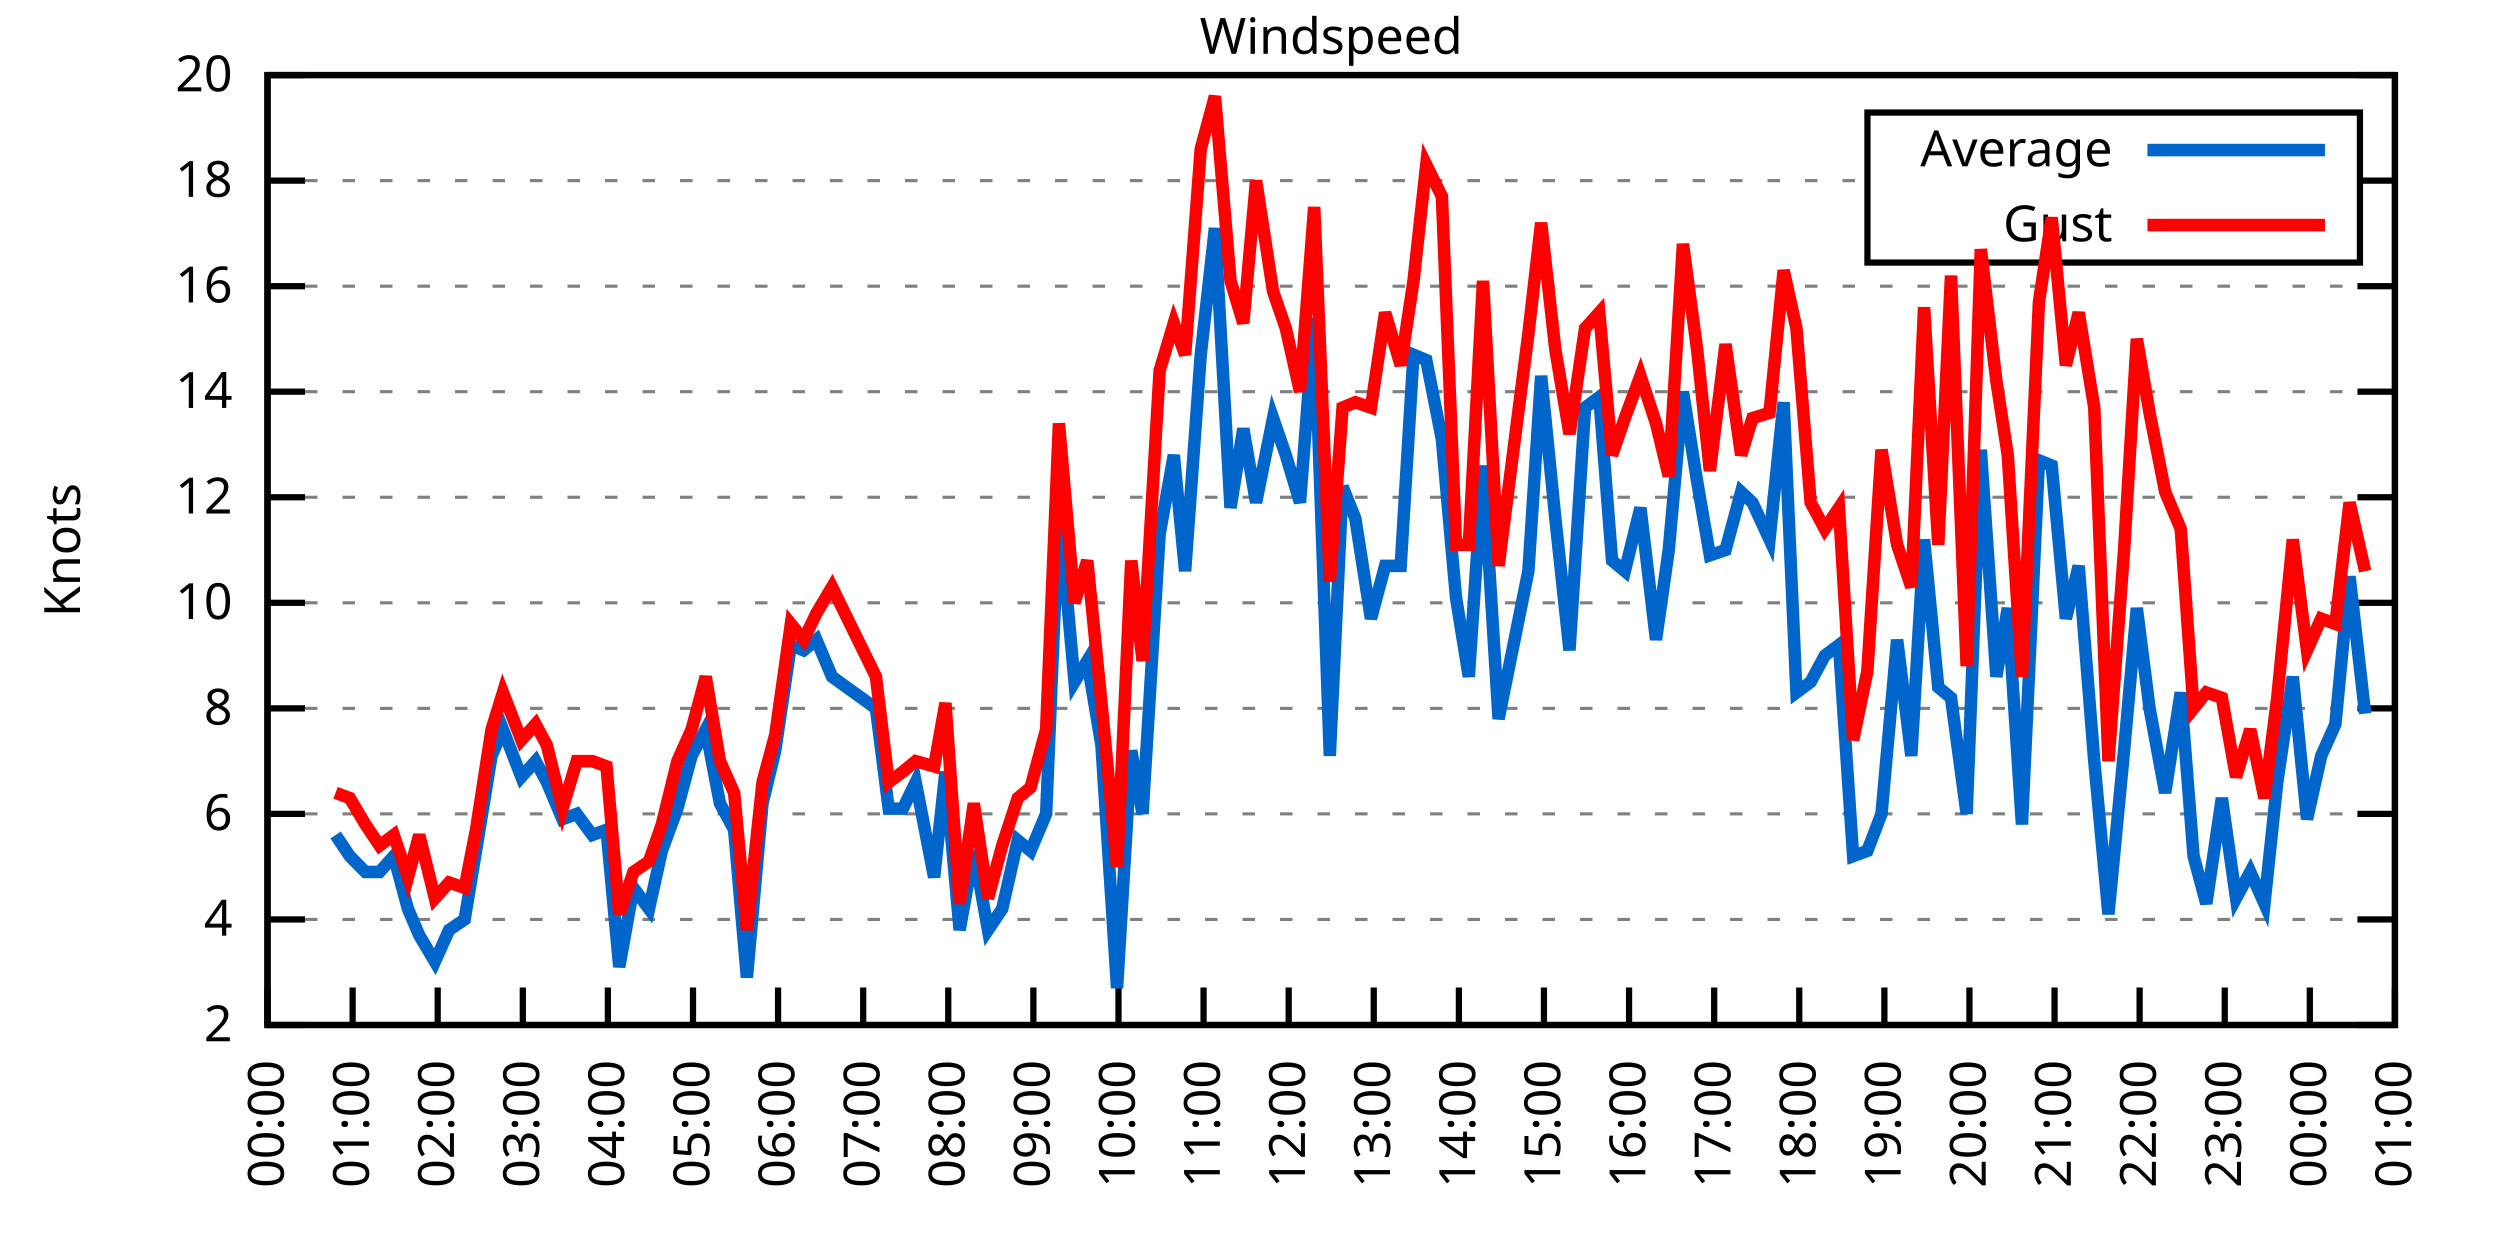
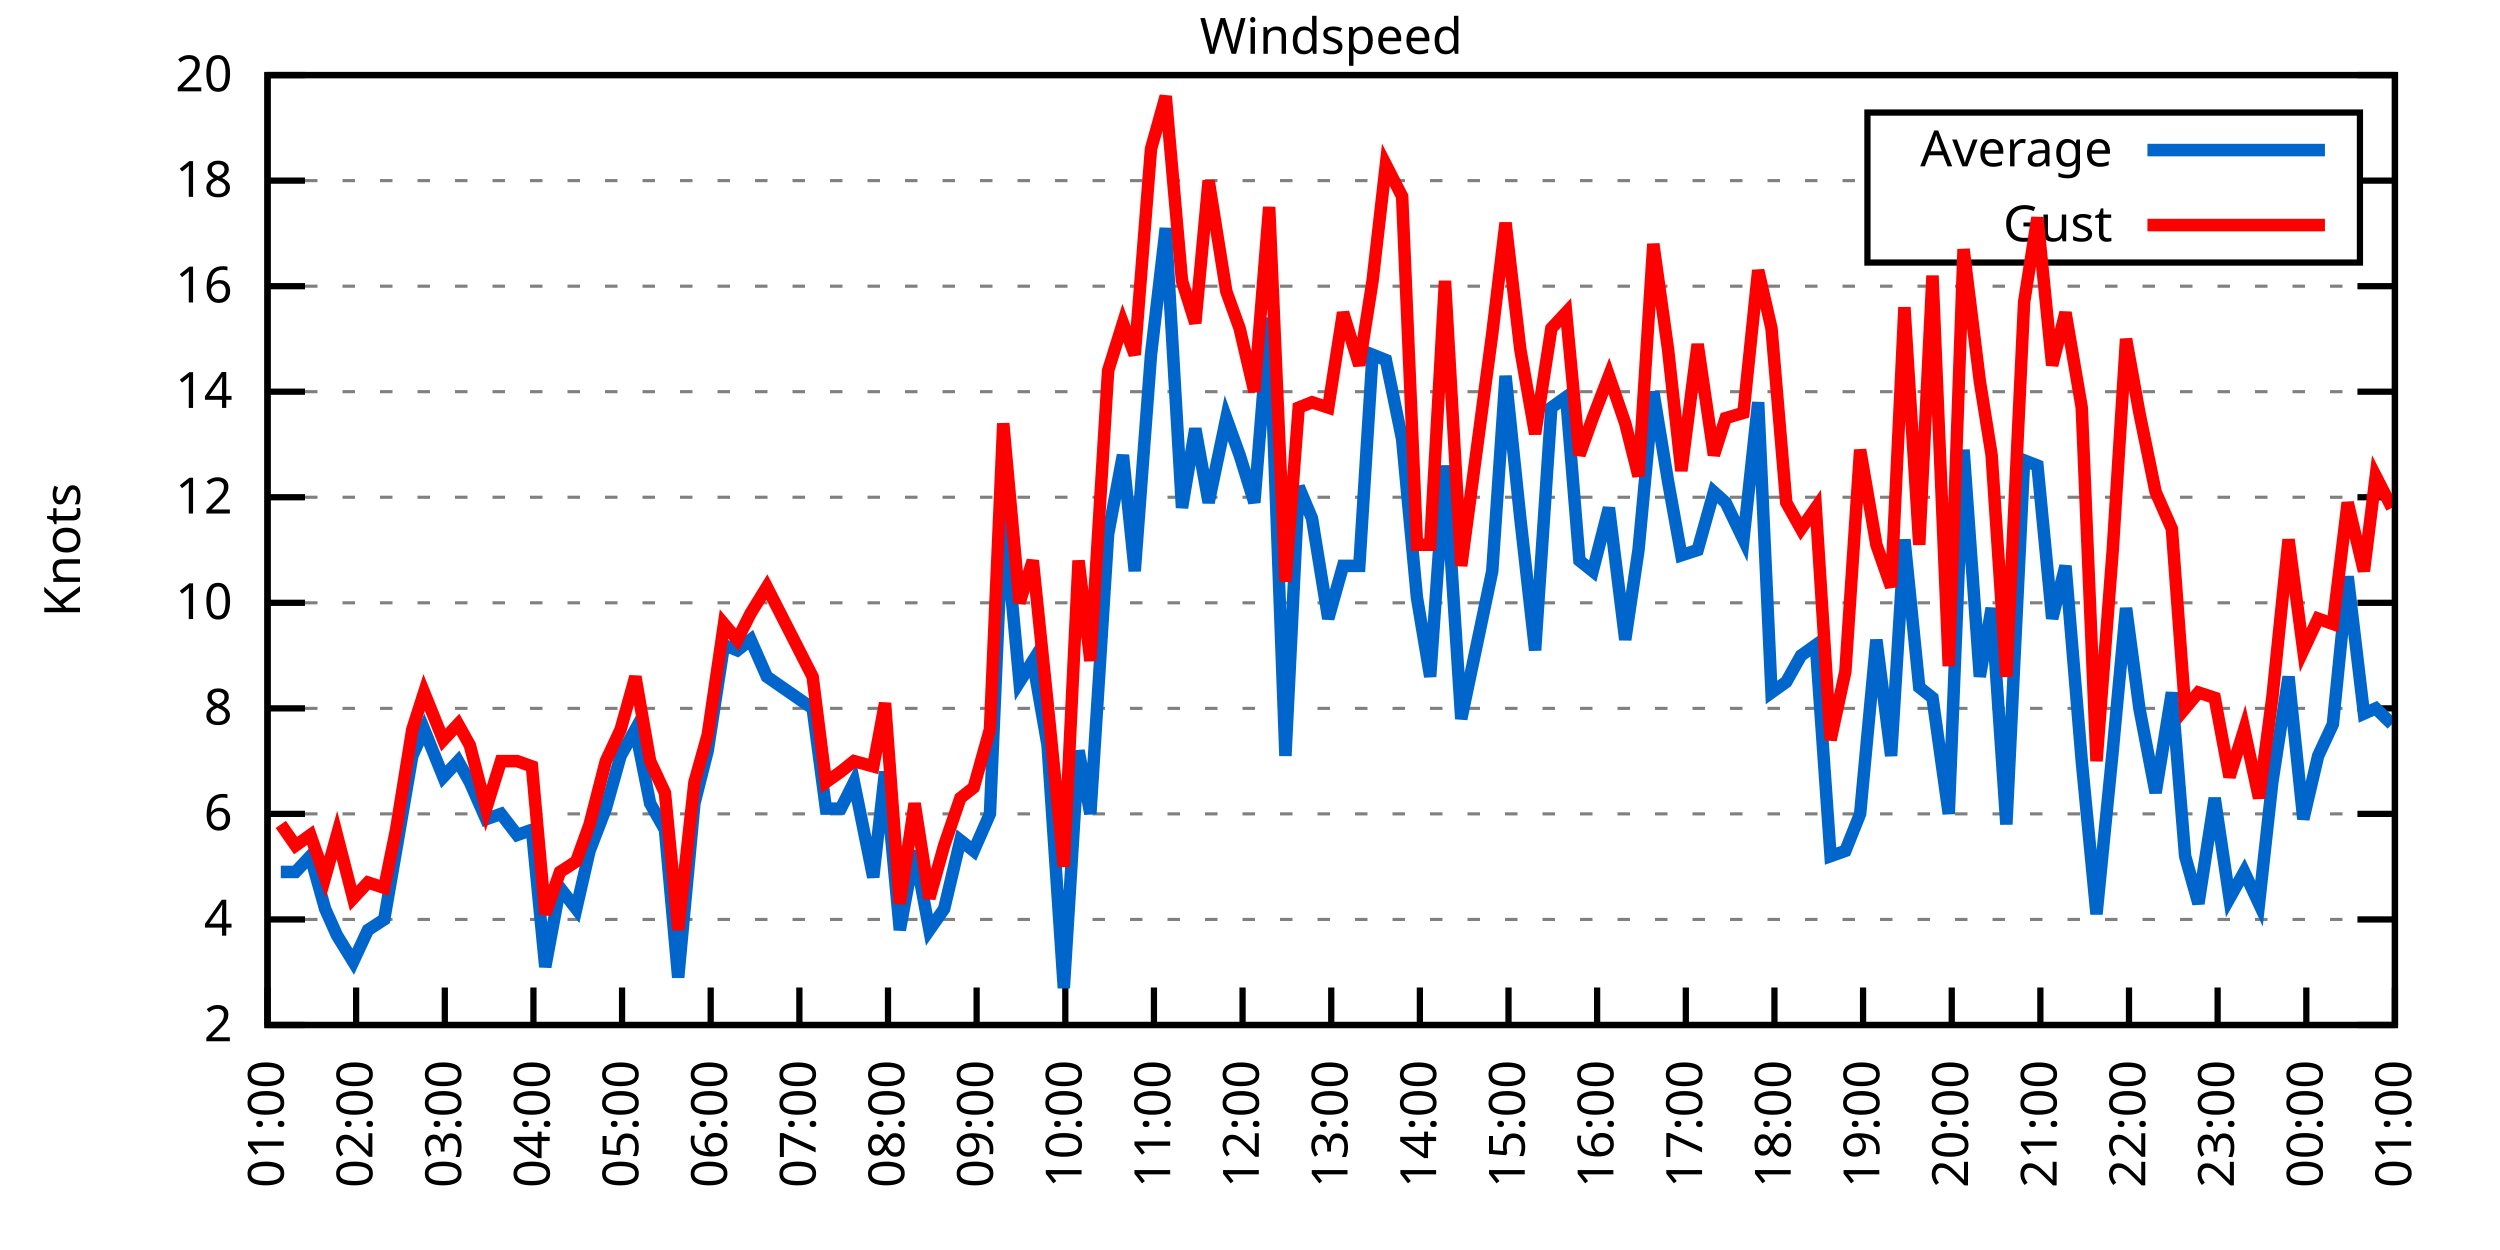
<svg xmlns="http://www.w3.org/2000/svg" xmlns:xlink="http://www.w3.org/1999/xlink" width="400" height="200" viewBox="0 0 400 200">
  <g id="gnuplot_canvas">
    <rect x="0" y="0" width="400" height="200" fill="none" />
    <defs>
      <circle id="gpDot" r="0.5" stroke-width="0.5" stroke="currentColor" />
      <path id="gpPt0" stroke-width="0.333" stroke="currentColor" d="M-1,0 h2 M0,-1 v2" />
      <path id="gpPt1" stroke-width="0.333" stroke="currentColor" d="M-1,-1 L1,1 M1,-1 L-1,1" />
      <path id="gpPt2" stroke-width="0.333" stroke="currentColor" d="M-1,0 L1,0 M0,-1 L0,1 M-1,-1 L1,1 M-1,1 L1,-1" />
      <rect id="gpPt3" stroke-width="0.333" stroke="currentColor" x="-1" y="-1" width="2" height="2" />
      <rect id="gpPt4" stroke-width="0.333" stroke="currentColor" fill="currentColor" x="-1" y="-1" width="2" height="2" />
      <circle id="gpPt5" stroke-width="0.333" stroke="currentColor" cx="0" cy="0" r="1" />
      <use xlink:href="#gpPt5" id="gpPt6" fill="currentColor" stroke="none" />
      <path id="gpPt7" stroke-width="0.333" stroke="currentColor" d="M0,-1.33 L-1.33,0.67 L1.33,0.67 z" />
      <use xlink:href="#gpPt7" id="gpPt8" fill="currentColor" stroke="none" />
      <use xlink:href="#gpPt7" id="gpPt9" stroke="currentColor" transform="rotate(180)" />
      <use xlink:href="#gpPt9" id="gpPt10" fill="currentColor" stroke="none" />
      <use xlink:href="#gpPt3" id="gpPt11" stroke="currentColor" transform="rotate(45)" />
      <use xlink:href="#gpPt11" id="gpPt12" fill="currentColor" stroke="none" />
      <path id="gpPt13" stroke-width="0.333" stroke="currentColor" d="M0,1.330 L1.265,0.411 L0.782,-1.067 L-0.782,-1.076 L-1.265,0.411 z" />
      <use xlink:href="#gpPt13" id="gpPt14" fill="currentColor" stroke="none" />
      <filter id="textbox" filterUnits="objectBoundingBox" x="0" y="0" height="1" width="1">
        <feFlood flood-color="white" flood-opacity="1" result="bgnd" />
        <feComposite in="SourceGraphic" in2="bgnd" operator="atop" />
      </filter>
      <filter id="greybox" filterUnits="objectBoundingBox" x="0" y="0" height="1" width="1">
        <feFlood flood-color="lightgrey" flood-opacity="1" result="grey" />
        <feComposite in="SourceGraphic" in2="grey" operator="atop" />
      </filter>
    </defs>
    <g fill="none" color="white" stroke="currentColor" stroke-width="1.00" stroke-linecap="butt" stroke-linejoin="miter">
</g>
    <g fill="none" color="black" stroke="currentColor" stroke-width="1.00" stroke-linecap="butt" stroke-linejoin="miter">
      <g stroke="none" shape-rendering="crispEdges">
        <polygon fill="rgb(255, 255, 255)" points="42.80,164.00 383.18,164.00 383.18,12.02 42.80,12.02 " />
      </g>
    </g>
    <g fill="none" color="black" stroke="currentColor" stroke-width="1.00" stroke-linecap="butt" stroke-linejoin="miter">
</g>
    <g fill="none" color="black" stroke="black" stroke-width="0.50" stroke-linecap="butt" stroke-linejoin="miter">
</g>
    <g fill="none" color="gray" stroke="currentColor" stroke-width="0.50" stroke-linecap="butt" stroke-linejoin="miter">
      <path stroke="gray" stroke-dasharray="2,4" class="gridline" d="M42.80,164.00 L383.19,164.00  " />
    </g>
    <g fill="none" color="gray" stroke="gray" stroke-width="1.00" stroke-linecap="butt" stroke-linejoin="miter">
</g>
    <g fill="none" color="black" stroke="currentColor" stroke-width="1.00" stroke-linecap="butt" stroke-linejoin="miter">
      <path stroke="black" d="M42.80,164.00 L48.80,164.00 M383.19,164.00 L377.19,164.00  " />
      <g transform="translate(37.20,166.60)" stroke="none" fill="black" font-family="Sans" font-size="8.00" text-anchor="end">
        <text>
          <tspan font-family="Sans"> 2</tspan>
        </text>
      </g>
    </g>
    <g fill="none" color="black" stroke="currentColor" stroke-width="1.00" stroke-linecap="butt" stroke-linejoin="miter">
</g>
    <g fill="none" color="black" stroke="black" stroke-width="0.50" stroke-linecap="butt" stroke-linejoin="miter">
</g>
    <g fill="none" color="gray" stroke="currentColor" stroke-width="0.50" stroke-linecap="butt" stroke-linejoin="miter">
      <path stroke="gray" stroke-dasharray="2,4" class="gridline" d="M42.80,147.11 L383.19,147.11  " />
    </g>
    <g fill="none" color="gray" stroke="gray" stroke-width="1.00" stroke-linecap="butt" stroke-linejoin="miter">
</g>
    <g fill="none" color="black" stroke="currentColor" stroke-width="1.00" stroke-linecap="butt" stroke-linejoin="miter">
      <path stroke="black" d="M42.80,147.11 L48.80,147.11 M383.19,147.11 L377.19,147.11  " />
      <g transform="translate(37.20,149.71)" stroke="none" fill="black" font-family="Sans" font-size="8.00" text-anchor="end">
        <text>
          <tspan font-family="Sans"> 4</tspan>
        </text>
      </g>
    </g>
    <g fill="none" color="black" stroke="currentColor" stroke-width="1.00" stroke-linecap="butt" stroke-linejoin="miter">
</g>
    <g fill="none" color="black" stroke="black" stroke-width="0.50" stroke-linecap="butt" stroke-linejoin="miter">
</g>
    <g fill="none" color="gray" stroke="currentColor" stroke-width="0.50" stroke-linecap="butt" stroke-linejoin="miter">
      <path stroke="gray" stroke-dasharray="2,4" class="gridline" d="M42.80,130.22 L383.19,130.22  " />
    </g>
    <g fill="none" color="gray" stroke="gray" stroke-width="1.00" stroke-linecap="butt" stroke-linejoin="miter">
</g>
    <g fill="none" color="black" stroke="currentColor" stroke-width="1.00" stroke-linecap="butt" stroke-linejoin="miter">
      <path stroke="black" d="M42.80,130.22 L48.80,130.22 M383.19,130.22 L377.19,130.22  " />
      <g transform="translate(37.20,132.82)" stroke="none" fill="black" font-family="Sans" font-size="8.00" text-anchor="end">
        <text>
          <tspan font-family="Sans"> 6</tspan>
        </text>
      </g>
    </g>
    <g fill="none" color="black" stroke="currentColor" stroke-width="1.00" stroke-linecap="butt" stroke-linejoin="miter">
</g>
    <g fill="none" color="black" stroke="black" stroke-width="0.50" stroke-linecap="butt" stroke-linejoin="miter">
</g>
    <g fill="none" color="gray" stroke="currentColor" stroke-width="0.50" stroke-linecap="butt" stroke-linejoin="miter">
      <path stroke="gray" stroke-dasharray="2,4" class="gridline" d="M42.80,113.34 L383.19,113.34  " />
    </g>
    <g fill="none" color="gray" stroke="gray" stroke-width="1.00" stroke-linecap="butt" stroke-linejoin="miter">
</g>
    <g fill="none" color="black" stroke="currentColor" stroke-width="1.00" stroke-linecap="butt" stroke-linejoin="miter">
      <path stroke="black" d="M42.80,113.34 L48.80,113.34 M383.19,113.34 L377.19,113.34  " />
      <g transform="translate(37.20,115.94)" stroke="none" fill="black" font-family="Sans" font-size="8.00" text-anchor="end">
        <text>
          <tspan font-family="Sans"> 8</tspan>
        </text>
      </g>
    </g>
    <g fill="none" color="black" stroke="currentColor" stroke-width="1.00" stroke-linecap="butt" stroke-linejoin="miter">
</g>
    <g fill="none" color="black" stroke="black" stroke-width="0.50" stroke-linecap="butt" stroke-linejoin="miter">
</g>
    <g fill="none" color="gray" stroke="currentColor" stroke-width="0.50" stroke-linecap="butt" stroke-linejoin="miter">
      <path stroke="gray" stroke-dasharray="2,4" class="gridline" d="M42.80,96.45 L383.19,96.45  " />
    </g>
    <g fill="none" color="gray" stroke="gray" stroke-width="1.00" stroke-linecap="butt" stroke-linejoin="miter">
</g>
    <g fill="none" color="black" stroke="currentColor" stroke-width="1.00" stroke-linecap="butt" stroke-linejoin="miter">
      <path stroke="black" d="M42.80,96.45 L48.80,96.45 M383.19,96.45 L377.19,96.45  " />
      <g transform="translate(37.20,99.05)" stroke="none" fill="black" font-family="Sans" font-size="8.00" text-anchor="end">
        <text>
          <tspan font-family="Sans"> 10</tspan>
        </text>
      </g>
    </g>
    <g fill="none" color="black" stroke="currentColor" stroke-width="1.00" stroke-linecap="butt" stroke-linejoin="miter">
</g>
    <g fill="none" color="black" stroke="black" stroke-width="0.50" stroke-linecap="butt" stroke-linejoin="miter">
</g>
    <g fill="none" color="gray" stroke="currentColor" stroke-width="0.50" stroke-linecap="butt" stroke-linejoin="miter">
      <path stroke="gray" stroke-dasharray="2,4" class="gridline" d="M42.80,79.56 L383.19,79.56  " />
    </g>
    <g fill="none" color="gray" stroke="gray" stroke-width="1.00" stroke-linecap="butt" stroke-linejoin="miter">
</g>
    <g fill="none" color="black" stroke="currentColor" stroke-width="1.00" stroke-linecap="butt" stroke-linejoin="miter">
      <path stroke="black" d="M42.80,79.56 L48.80,79.56 M383.19,79.56 L377.19,79.56  " />
      <g transform="translate(37.20,82.16)" stroke="none" fill="black" font-family="Sans" font-size="8.00" text-anchor="end">
        <text>
          <tspan font-family="Sans"> 12</tspan>
        </text>
      </g>
    </g>
    <g fill="none" color="black" stroke="currentColor" stroke-width="1.00" stroke-linecap="butt" stroke-linejoin="miter">
</g>
    <g fill="none" color="black" stroke="black" stroke-width="0.50" stroke-linecap="butt" stroke-linejoin="miter">
</g>
    <g fill="none" color="gray" stroke="currentColor" stroke-width="0.50" stroke-linecap="butt" stroke-linejoin="miter">
      <path stroke="gray" stroke-dasharray="2,4" class="gridline" d="M42.80,62.67 L383.19,62.67  " />
    </g>
    <g fill="none" color="gray" stroke="gray" stroke-width="1.00" stroke-linecap="butt" stroke-linejoin="miter">
</g>
    <g fill="none" color="black" stroke="currentColor" stroke-width="1.00" stroke-linecap="butt" stroke-linejoin="miter">
      <path stroke="black" d="M42.80,62.67 L48.80,62.67 M383.19,62.67 L377.19,62.67  " />
      <g transform="translate(37.20,65.27)" stroke="none" fill="black" font-family="Sans" font-size="8.00" text-anchor="end">
        <text>
          <tspan font-family="Sans"> 14</tspan>
        </text>
      </g>
    </g>
    <g fill="none" color="black" stroke="currentColor" stroke-width="1.00" stroke-linecap="butt" stroke-linejoin="miter">
</g>
    <g fill="none" color="black" stroke="black" stroke-width="0.50" stroke-linecap="butt" stroke-linejoin="miter">
</g>
    <g fill="none" color="gray" stroke="currentColor" stroke-width="0.50" stroke-linecap="butt" stroke-linejoin="miter">
      <path stroke="gray" stroke-dasharray="2,4" class="gridline" d="M42.80,45.79 L383.19,45.79  " />
    </g>
    <g fill="none" color="gray" stroke="gray" stroke-width="1.00" stroke-linecap="butt" stroke-linejoin="miter">
</g>
    <g fill="none" color="black" stroke="currentColor" stroke-width="1.00" stroke-linecap="butt" stroke-linejoin="miter">
      <path stroke="black" d="M42.80,45.79 L48.80,45.79 M383.19,45.79 L377.19,45.79  " />
      <g transform="translate(37.20,48.39)" stroke="none" fill="black" font-family="Sans" font-size="8.00" text-anchor="end">
        <text>
          <tspan font-family="Sans"> 16</tspan>
        </text>
      </g>
    </g>
    <g fill="none" color="black" stroke="currentColor" stroke-width="1.00" stroke-linecap="butt" stroke-linejoin="miter">
</g>
    <g fill="none" color="black" stroke="black" stroke-width="0.50" stroke-linecap="butt" stroke-linejoin="miter">
</g>
    <g fill="none" color="gray" stroke="currentColor" stroke-width="0.50" stroke-linecap="butt" stroke-linejoin="miter">
      <path stroke="gray" stroke-dasharray="2,4" class="gridline" d="M42.80,28.90 L298.79,28.90 M377.59,28.90 L383.19,28.90  " />
    </g>
    <g fill="none" color="gray" stroke="gray" stroke-width="1.00" stroke-linecap="butt" stroke-linejoin="miter">
</g>
    <g fill="none" color="black" stroke="currentColor" stroke-width="1.00" stroke-linecap="butt" stroke-linejoin="miter">
      <path stroke="black" d="M42.80,28.90 L48.80,28.90 M383.19,28.90 L377.19,28.90  " />
      <g transform="translate(37.20,31.50)" stroke="none" fill="black" font-family="Sans" font-size="8.00" text-anchor="end">
        <text>
          <tspan font-family="Sans"> 18</tspan>
        </text>
      </g>
    </g>
    <g fill="none" color="black" stroke="currentColor" stroke-width="1.00" stroke-linecap="butt" stroke-linejoin="miter">
</g>
    <g fill="none" color="black" stroke="black" stroke-width="0.50" stroke-linecap="butt" stroke-linejoin="miter">
</g>
    <g fill="none" color="gray" stroke="currentColor" stroke-width="0.50" stroke-linecap="butt" stroke-linejoin="miter">
      <path stroke="gray" stroke-dasharray="2,4" class="gridline" d="M42.80,12.01 L383.19,12.01  " />
    </g>
    <g fill="none" color="gray" stroke="gray" stroke-width="1.00" stroke-linecap="butt" stroke-linejoin="miter">
</g>
    <g fill="none" color="black" stroke="currentColor" stroke-width="1.00" stroke-linecap="butt" stroke-linejoin="miter">
      <path stroke="black" d="M42.80,12.01 L48.80,12.01 M383.19,12.01 L377.19,12.01  " />
      <g transform="translate(37.20,14.61)" stroke="none" fill="black" font-family="Sans" font-size="8.00" text-anchor="end">
        <text>
          <tspan font-family="Sans"> 20</tspan>
        </text>
      </g>
    </g>
    <g fill="none" color="black" stroke="currentColor" stroke-width="1.00" stroke-linecap="butt" stroke-linejoin="miter">
      <path stroke="black" d="M42.80,164.00 L42.80,158.00  " />
      <g transform="translate(45.40,169.60) rotate(270.00)" stroke="none" fill="black" font-family="Sans" font-size="8.00" text-anchor="end">
        <text>
-           <tspan font-family="Sans">00:00</tspan>
-         </text>
-       </g>
-     </g>
-     <g fill="none" color="black" stroke="currentColor" stroke-width="1.00" stroke-linecap="butt" stroke-linejoin="miter">
-       <path stroke="black" d="M56.42,164.00 L56.42,158.00  " />
-       <g transform="translate(59.02,169.60) rotate(270.00)" stroke="none" fill="black" font-family="Sans" font-size="8.00" text-anchor="end">
-         <text>
          <tspan font-family="Sans">01:00</tspan>
        </text>
      </g>
    </g>
    <g fill="none" color="black" stroke="currentColor" stroke-width="1.00" stroke-linecap="butt" stroke-linejoin="miter">
-       <path stroke="black" d="M70.03,164.00 L70.03,158.00  " />
-       <g transform="translate(72.63,169.60) rotate(270.00)" stroke="none" fill="black" font-family="Sans" font-size="8.00" text-anchor="end">
+       <path stroke="black" d="M56.98,164.00 L56.98,158.00  " />
+       <g transform="translate(59.58,169.60) rotate(270.00)" stroke="none" fill="black" font-family="Sans" font-size="8.00" text-anchor="end">
        <text>
          <tspan font-family="Sans">02:00</tspan>
        </text>
      </g>
    </g>
    <g fill="none" color="black" stroke="currentColor" stroke-width="1.00" stroke-linecap="butt" stroke-linejoin="miter">
-       <path stroke="black" d="M83.65,164.00 L83.65,158.00  " />
-       <g transform="translate(86.25,169.60) rotate(270.00)" stroke="none" fill="black" font-family="Sans" font-size="8.00" text-anchor="end">
+       <path stroke="black" d="M71.17,164.00 L71.17,158.00  " />
+       <g transform="translate(73.77,169.60) rotate(270.00)" stroke="none" fill="black" font-family="Sans" font-size="8.00" text-anchor="end">
        <text>
          <tspan font-family="Sans">03:00</tspan>
        </text>
      </g>
    </g>
    <g fill="none" color="black" stroke="currentColor" stroke-width="1.00" stroke-linecap="butt" stroke-linejoin="miter">
-       <path stroke="black" d="M97.26,164.00 L97.26,158.00  " />
-       <g transform="translate(99.86,169.60) rotate(270.00)" stroke="none" fill="black" font-family="Sans" font-size="8.00" text-anchor="end">
+       <path stroke="black" d="M85.35,164.00 L85.35,158.00  " />
+       <g transform="translate(87.95,169.60) rotate(270.00)" stroke="none" fill="black" font-family="Sans" font-size="8.00" text-anchor="end">
        <text>
          <tspan font-family="Sans">04:00</tspan>
        </text>
      </g>
    </g>
    <g fill="none" color="black" stroke="currentColor" stroke-width="1.00" stroke-linecap="butt" stroke-linejoin="miter">
-       <path stroke="black" d="M110.88,164.00 L110.88,158.00  " />
-       <g transform="translate(113.48,169.60) rotate(270.00)" stroke="none" fill="black" font-family="Sans" font-size="8.00" text-anchor="end">
+       <path stroke="black" d="M99.53,164.00 L99.53,158.00  " />
+       <g transform="translate(102.13,169.60) rotate(270.00)" stroke="none" fill="black" font-family="Sans" font-size="8.00" text-anchor="end">
        <text>
          <tspan font-family="Sans">05:00</tspan>
        </text>
      </g>
    </g>
    <g fill="none" color="black" stroke="currentColor" stroke-width="1.00" stroke-linecap="butt" stroke-linejoin="miter">
-       <path stroke="black" d="M124.49,164.00 L124.49,158.00  " />
-       <g transform="translate(127.09,169.60) rotate(270.00)" stroke="none" fill="black" font-family="Sans" font-size="8.00" text-anchor="end">
+       <path stroke="black" d="M113.71,164.00 L113.71,158.00  " />
+       <g transform="translate(116.31,169.60) rotate(270.00)" stroke="none" fill="black" font-family="Sans" font-size="8.00" text-anchor="end">
        <text>
          <tspan font-family="Sans">06:00</tspan>
        </text>
      </g>
    </g>
    <g fill="none" color="black" stroke="currentColor" stroke-width="1.00" stroke-linecap="butt" stroke-linejoin="miter">
-       <path stroke="black" d="M138.11,164.00 L138.11,158.00  " />
-       <g transform="translate(140.71,169.60) rotate(270.00)" stroke="none" fill="black" font-family="Sans" font-size="8.00" text-anchor="end">
+       <path stroke="black" d="M127.90,164.00 L127.90,158.00  " />
+       <g transform="translate(130.50,169.60) rotate(270.00)" stroke="none" fill="black" font-family="Sans" font-size="8.00" text-anchor="end">
        <text>
          <tspan font-family="Sans">07:00</tspan>
        </text>
      </g>
    </g>
    <g fill="none" color="black" stroke="currentColor" stroke-width="1.00" stroke-linecap="butt" stroke-linejoin="miter">
-       <path stroke="black" d="M151.72,164.00 L151.72,158.00  " />
-       <g transform="translate(154.32,169.60) rotate(270.00)" stroke="none" fill="black" font-family="Sans" font-size="8.00" text-anchor="end">
+       <path stroke="black" d="M142.08,164.00 L142.08,158.00  " />
+       <g transform="translate(144.68,169.60) rotate(270.00)" stroke="none" fill="black" font-family="Sans" font-size="8.00" text-anchor="end">
        <text>
          <tspan font-family="Sans">08:00</tspan>
        </text>
      </g>
    </g>
    <g fill="none" color="black" stroke="currentColor" stroke-width="1.00" stroke-linecap="butt" stroke-linejoin="miter">
-       <path stroke="black" d="M165.34,164.00 L165.34,158.00  " />
-       <g transform="translate(167.94,169.60) rotate(270.00)" stroke="none" fill="black" font-family="Sans" font-size="8.00" text-anchor="end">
+       <path stroke="black" d="M156.26,164.00 L156.26,158.00  " />
+       <g transform="translate(158.86,169.60) rotate(270.00)" stroke="none" fill="black" font-family="Sans" font-size="8.00" text-anchor="end">
        <text>
          <tspan font-family="Sans">09:00</tspan>
        </text>
      </g>
    </g>
    <g fill="none" color="black" stroke="currentColor" stroke-width="1.00" stroke-linecap="butt" stroke-linejoin="miter">
-       <path stroke="black" d="M178.96,164.00 L178.96,158.00  " />
-       <g transform="translate(181.56,169.60) rotate(270.00)" stroke="none" fill="black" font-family="Sans" font-size="8.00" text-anchor="end">
+       <path stroke="black" d="M170.45,164.00 L170.45,158.00  " />
+       <g transform="translate(173.05,169.60) rotate(270.00)" stroke="none" fill="black" font-family="Sans" font-size="8.00" text-anchor="end">
        <text>
          <tspan font-family="Sans">10:00</tspan>
        </text>
      </g>
    </g>
    <g fill="none" color="black" stroke="currentColor" stroke-width="1.00" stroke-linecap="butt" stroke-linejoin="miter">
-       <path stroke="black" d="M192.57,164.00 L192.57,158.00  " />
-       <g transform="translate(195.17,169.60) rotate(270.00)" stroke="none" fill="black" font-family="Sans" font-size="8.00" text-anchor="end">
+       <path stroke="black" d="M184.63,164.00 L184.63,158.00  " />
+       <g transform="translate(187.23,169.60) rotate(270.00)" stroke="none" fill="black" font-family="Sans" font-size="8.00" text-anchor="end">
        <text>
          <tspan font-family="Sans">11:00</tspan>
        </text>
      </g>
    </g>
    <g fill="none" color="black" stroke="currentColor" stroke-width="1.00" stroke-linecap="butt" stroke-linejoin="miter">
-       <path stroke="black" d="M206.19,164.00 L206.19,158.00  " />
-       <g transform="translate(208.79,169.60) rotate(270.00)" stroke="none" fill="black" font-family="Sans" font-size="8.00" text-anchor="end">
+       <path stroke="black" d="M198.81,164.00 L198.81,158.00  " />
+       <g transform="translate(201.41,169.60) rotate(270.00)" stroke="none" fill="black" font-family="Sans" font-size="8.00" text-anchor="end">
        <text>
          <tspan font-family="Sans">12:00</tspan>
        </text>
      </g>
    </g>
    <g fill="none" color="black" stroke="currentColor" stroke-width="1.00" stroke-linecap="butt" stroke-linejoin="miter">
-       <path stroke="black" d="M219.80,164.00 L219.80,158.00  " />
-       <g transform="translate(222.40,169.60) rotate(270.00)" stroke="none" fill="black" font-family="Sans" font-size="8.00" text-anchor="end">
+       <path stroke="black" d="M213.00,164.00 L213.00,158.00  " />
+       <g transform="translate(215.60,169.60) rotate(270.00)" stroke="none" fill="black" font-family="Sans" font-size="8.00" text-anchor="end">
        <text>
          <tspan font-family="Sans">13:00</tspan>
        </text>
      </g>
    </g>
    <g fill="none" color="black" stroke="currentColor" stroke-width="1.00" stroke-linecap="butt" stroke-linejoin="miter">
-       <path stroke="black" d="M233.42,164.00 L233.42,158.00  " />
-       <g transform="translate(236.02,169.60) rotate(270.00)" stroke="none" fill="black" font-family="Sans" font-size="8.00" text-anchor="end">
+       <path stroke="black" d="M227.18,164.00 L227.18,158.00  " />
+       <g transform="translate(229.78,169.60) rotate(270.00)" stroke="none" fill="black" font-family="Sans" font-size="8.00" text-anchor="end">
        <text>
          <tspan font-family="Sans">14:00</tspan>
        </text>
      </g>
    </g>
    <g fill="none" color="black" stroke="currentColor" stroke-width="1.00" stroke-linecap="butt" stroke-linejoin="miter">
-       <path stroke="black" d="M247.03,164.00 L247.03,158.00  " />
-       <g transform="translate(249.63,169.60) rotate(270.00)" stroke="none" fill="black" font-family="Sans" font-size="8.00" text-anchor="end">
+       <path stroke="black" d="M241.36,164.00 L241.36,158.00  " />
+       <g transform="translate(243.96,169.60) rotate(270.00)" stroke="none" fill="black" font-family="Sans" font-size="8.00" text-anchor="end">
        <text>
          <tspan font-family="Sans">15:00</tspan>
        </text>
      </g>
    </g>
    <g fill="none" color="black" stroke="currentColor" stroke-width="1.00" stroke-linecap="butt" stroke-linejoin="miter">
-       <path stroke="black" d="M260.65,164.00 L260.65,158.00  " />
-       <g transform="translate(263.25,169.60) rotate(270.00)" stroke="none" fill="black" font-family="Sans" font-size="8.00" text-anchor="end">
+       <path stroke="black" d="M255.54,164.00 L255.54,158.00  " />
+       <g transform="translate(258.14,169.60) rotate(270.00)" stroke="none" fill="black" font-family="Sans" font-size="8.00" text-anchor="end">
        <text>
          <tspan font-family="Sans">16:00</tspan>
        </text>
      </g>
    </g>
    <g fill="none" color="black" stroke="currentColor" stroke-width="1.00" stroke-linecap="butt" stroke-linejoin="miter">
-       <path stroke="black" d="M274.27,164.00 L274.27,158.00  " />
-       <g transform="translate(276.87,169.60) rotate(270.00)" stroke="none" fill="black" font-family="Sans" font-size="8.00" text-anchor="end">
+       <path stroke="black" d="M269.73,164.00 L269.73,158.00  " />
+       <g transform="translate(272.33,169.60) rotate(270.00)" stroke="none" fill="black" font-family="Sans" font-size="8.00" text-anchor="end">
        <text>
          <tspan font-family="Sans">17:00</tspan>
        </text>
      </g>
    </g>
    <g fill="none" color="black" stroke="currentColor" stroke-width="1.00" stroke-linecap="butt" stroke-linejoin="miter">
-       <path stroke="black" d="M287.88,164.00 L287.88,158.00  " />
-       <g transform="translate(290.48,169.60) rotate(270.00)" stroke="none" fill="black" font-family="Sans" font-size="8.00" text-anchor="end">
+       <path stroke="black" d="M283.91,164.00 L283.91,158.00  " />
+       <g transform="translate(286.51,169.60) rotate(270.00)" stroke="none" fill="black" font-family="Sans" font-size="8.00" text-anchor="end">
        <text>
          <tspan font-family="Sans">18:00</tspan>
        </text>
      </g>
    </g>
    <g fill="none" color="black" stroke="currentColor" stroke-width="1.00" stroke-linecap="butt" stroke-linejoin="miter">
-       <path stroke="black" d="M301.50,164.00 L301.50,158.00  " />
-       <g transform="translate(304.10,169.60) rotate(270.00)" stroke="none" fill="black" font-family="Sans" font-size="8.00" text-anchor="end">
+       <path stroke="black" d="M298.09,164.00 L298.09,158.00  " />
+       <g transform="translate(300.69,169.60) rotate(270.00)" stroke="none" fill="black" font-family="Sans" font-size="8.00" text-anchor="end">
        <text>
          <tspan font-family="Sans">19:00</tspan>
        </text>
      </g>
    </g>
    <g fill="none" color="black" stroke="currentColor" stroke-width="1.00" stroke-linecap="butt" stroke-linejoin="miter">
-       <path stroke="black" d="M315.11,164.00 L315.11,158.00  " />
-       <g transform="translate(317.71,169.60) rotate(270.00)" stroke="none" fill="black" font-family="Sans" font-size="8.00" text-anchor="end">
+       <path stroke="black" d="M312.28,164.00 L312.28,158.00  " />
+       <g transform="translate(314.88,169.60) rotate(270.00)" stroke="none" fill="black" font-family="Sans" font-size="8.00" text-anchor="end">
        <text>
          <tspan font-family="Sans">20:00</tspan>
        </text>
      </g>
    </g>
    <g fill="none" color="black" stroke="currentColor" stroke-width="1.00" stroke-linecap="butt" stroke-linejoin="miter">
-       <path stroke="black" d="M328.73,164.00 L328.73,158.00  " />
-       <g transform="translate(331.33,169.60) rotate(270.00)" stroke="none" fill="black" font-family="Sans" font-size="8.00" text-anchor="end">
+       <path stroke="black" d="M326.46,164.00 L326.46,158.00  " />
+       <g transform="translate(329.06,169.60) rotate(270.00)" stroke="none" fill="black" font-family="Sans" font-size="8.00" text-anchor="end">
        <text>
          <tspan font-family="Sans">21:00</tspan>
        </text>
      </g>
    </g>
    <g fill="none" color="black" stroke="currentColor" stroke-width="1.00" stroke-linecap="butt" stroke-linejoin="miter">
-       <path stroke="black" d="M342.34,164.00 L342.34,158.00  " />
-       <g transform="translate(344.94,169.60) rotate(270.00)" stroke="none" fill="black" font-family="Sans" font-size="8.00" text-anchor="end">
+       <path stroke="black" d="M340.64,164.00 L340.64,158.00  " />
+       <g transform="translate(343.24,169.60) rotate(270.00)" stroke="none" fill="black" font-family="Sans" font-size="8.00" text-anchor="end">
        <text>
          <tspan font-family="Sans">22:00</tspan>
        </text>
      </g>
    </g>
    <g fill="none" color="black" stroke="currentColor" stroke-width="1.00" stroke-linecap="butt" stroke-linejoin="miter">
-       <path stroke="black" d="M355.96,164.00 L355.96,158.00  " />
-       <g transform="translate(358.56,169.60) rotate(270.00)" stroke="none" fill="black" font-family="Sans" font-size="8.00" text-anchor="end">
+       <path stroke="black" d="M354.82,164.00 L354.82,158.00  " />
+       <g transform="translate(357.42,169.60) rotate(270.00)" stroke="none" fill="black" font-family="Sans" font-size="8.00" text-anchor="end">
        <text>
          <tspan font-family="Sans">23:00</tspan>
        </text>
      </g>
    </g>
    <g fill="none" color="black" stroke="currentColor" stroke-width="1.00" stroke-linecap="butt" stroke-linejoin="miter">
-       <path stroke="black" d="M369.57,164.00 L369.57,158.00  " />
-       <g transform="translate(372.17,169.60) rotate(270.00)" stroke="none" fill="black" font-family="Sans" font-size="8.00" text-anchor="end">
+       <path stroke="black" d="M369.01,164.00 L369.01,158.00  " />
+       <g transform="translate(371.61,169.60) rotate(270.00)" stroke="none" fill="black" font-family="Sans" font-size="8.00" text-anchor="end">
        <text>
          <tspan font-family="Sans">00:00</tspan>
        </text>
      </g>
    </g>
    <g fill="none" color="black" stroke="currentColor" stroke-width="1.00" stroke-linecap="butt" stroke-linejoin="miter">
      <path stroke="black" d="M383.19,164.00 L383.19,158.00  " />
      <g transform="translate(385.79,169.60) rotate(270.00)" stroke="none" fill="black" font-family="Sans" font-size="8.00" text-anchor="end">
        <text>
          <tspan font-family="Sans">01:00</tspan>
        </text>
      </g>
    </g>
    <g fill="none" color="black" stroke="currentColor" stroke-width="1.00" stroke-linecap="butt" stroke-linejoin="miter">
</g>
    <g fill="none" color="black" stroke="currentColor" stroke-width="1.00" stroke-linecap="butt" stroke-linejoin="miter">
      <path stroke="black" d="M42.80,12.01 L42.80,164.00 L383.19,164.00 L383.19,12.01 L42.80,12.01 Z  " />
    </g>
    <g fill="none" color="black" stroke="currentColor" stroke-width="1.00" stroke-linecap="butt" stroke-linejoin="miter">
</g>
    <g fill="none" color="black" stroke="currentColor" stroke-width="1.00" stroke-linecap="butt" stroke-linejoin="miter">
      <path stroke="black" d="M298.79,42.01 L298.79,18.01 L377.59,18.01 L377.59,42.01 L298.79,42.01 Z  " />
    </g>
    <g id="Windspeed_plot_1">
      <g fill="none" color="white" stroke="black" stroke-width="2.00" stroke-linecap="butt" stroke-linejoin="miter">
</g>
      <g fill="none" color="black" stroke="currentColor" stroke-width="2.00" stroke-linecap="butt" stroke-linejoin="miter">
        <g transform="translate(337.99,26.61)" stroke="none" fill="black" font-family="Sans" font-size="8.00" text-anchor="end">
          <text>
            <tspan font-family="Sans">Average</tspan>
          </text>
        </g>
      </g>
      <g fill="none" color="black" stroke="currentColor" stroke-width="2.00" stroke-linecap="butt" stroke-linejoin="miter">
-         <path stroke="rgb(  0, 102, 204)" d="M343.59,24.01 L371.99,24.01 M53.69,133.60 L55.96,136.98 L58.46,139.51 L60.73,139.51 L63.00,136.98 L65.27,145.42   L67.08,149.65 L69.58,153.87 L71.85,148.80 L74.34,147.11 L76.16,136.14 L78.65,120.94 L80.47,116.71 L83.42,124.31   L85.69,121.78 L87.50,125.16 L90.00,131.07 L92.27,130.22 L94.77,133.60 L97.04,132.76 L99.08,154.71 L101.35,142.05   L103.84,145.42 L105.89,136.14 L108.38,129.38 L110.65,120.94 L112.92,116.71 L115.19,128.54 L117.46,132.76 L119.50,156.40   L122.00,128.54 L124.04,120.09 L126.54,103.20 L128.58,104.05 L130.62,102.36 L133.12,108.27 L140.15,113.34 L142.19,129.38   L144.46,129.38 L146.51,125.16 L149.46,140.36 L151.27,123.47 L153.54,148.80 L155.81,136.14 L158.08,148.80 L160.35,145.42   L162.84,134.45 L164.89,136.14 L167.38,130.22 L169.43,81.25 L171.92,109.11 L173.96,105.74 L176.23,119.25 L178.73,158.09   L181.00,120.09 L182.81,130.22 L185.54,85.47 L187.81,72.81 L189.62,91.38 L192.12,56.76 L194.39,36.50 L196.88,81.25   L198.93,68.58 L200.97,80.41 L203.69,66.90 L205.73,72.81 L208.00,80.41 L210.27,50.85 L212.77,120.94 L214.81,77.87   L216.85,82.94 L219.35,98.98 L221.62,90.54 L224.11,90.54 L226.16,56.76 L228.20,57.61 L230.70,70.27 L232.96,95.60   L235.01,108.27 L237.28,74.49 L239.77,115.03 L244.54,91.38 L246.58,60.14 L248.85,82.94 L251.12,104.05 L253.61,65.21   L255.88,63.52 L257.93,89.69 L259.97,91.38 L262.47,81.25 L264.96,102.36 L267.00,88.00 L269.27,62.67 L271.54,77.03   L273.58,88.85 L276.08,88.00 L278.58,78.72 L280.39,80.41 L283.12,86.32 L285.38,64.36 L287.43,110.80 L289.70,109.11   L291.97,104.89 L294.23,103.20 L296.50,136.98 L298.77,136.14 L301.04,130.22 L303.54,102.36 L305.81,120.94 L307.85,86.32   L310.12,109.96 L312.16,111.65 L314.66,130.22 L316.93,71.96 L319.42,108.27 L321.24,97.29 L323.51,131.91 L326.23,73.65   L328.27,74.49 L330.54,98.98 L332.59,90.54 L335.08,121.78 L337.35,146.27 L339.85,120.09 L341.89,97.29 L343.93,113.34   L346.43,126.85 L348.92,110.80 L350.97,136.98 L353.01,144.58 L355.50,127.69 L357.77,143.73 L360.04,139.51 L362.31,144.58   L364.36,125.16 L366.85,108.27 L369.12,131.07 L371.39,120.94 L373.66,115.87 L375.93,92.23 L378.42,114.18  " />
+         <path stroke="rgb(  0, 102, 204)" d="M343.59,24.01 L371.99,24.01 M44.93,139.51 L47.29,139.51 L49.66,136.98 L52.02,145.42 L53.91,149.65 L56.51,153.87   L58.87,148.80 L61.47,147.11 L63.37,136.14 L65.97,120.94 L67.86,116.71 L70.93,124.31 L73.29,121.78 L75.18,125.16   L77.78,131.07 L80.15,130.22 L82.75,133.60 L85.11,132.76 L87.24,154.71 L89.60,142.05 L92.20,145.42 L94.33,136.14   L96.93,129.38 L99.30,120.94 L101.66,116.71 L104.02,128.54 L106.39,132.76 L108.51,156.40 L111.11,128.54 L113.24,120.09   L115.84,103.20 L117.97,104.05 L120.10,102.36 L122.70,108.27 L130.02,113.34 L132.15,129.38 L134.52,129.38 L136.64,125.16   L139.72,140.36 L141.61,123.47 L143.97,148.80 L146.34,136.14 L148.70,148.80 L151.06,145.42 L153.66,134.45 L155.79,136.14   L158.39,130.22 L160.52,81.25 L163.12,109.11 L165.25,105.74 L167.61,119.25 L170.21,158.09 L172.57,120.09 L174.46,130.22   L177.30,85.47 L179.67,72.81 L181.56,91.38 L184.16,56.76 L186.52,36.50 L189.12,81.25 L191.25,68.58 L193.38,80.41   L196.21,66.90 L198.34,72.81 L200.70,80.41 L203.07,50.85 L205.67,120.94 L207.79,77.87 L209.92,82.94 L212.52,98.98   L214.89,90.54 L217.49,90.54 L219.61,56.76 L221.74,57.61 L224.34,70.27 L226.71,95.60 L228.83,108.27 L231.20,74.49   L233.80,115.03 L238.76,91.38 L240.89,60.14 L243.25,82.94 L245.62,104.05 L248.22,65.21 L250.58,63.52 L252.71,89.69   L254.83,91.38 L257.43,81.25 L260.04,102.36 L262.16,88.00 L264.53,62.67 L266.89,77.03 L269.02,88.85 L271.62,88.00   L274.22,78.72 L276.11,80.41 L278.95,86.32 L281.31,64.36 L283.44,110.80 L285.80,109.11 L288.16,104.89 L290.53,103.20   L292.89,136.98 L295.26,136.14 L297.62,130.22 L300.22,102.36 L302.58,120.94 L304.71,86.32 L307.08,109.96 L309.20,111.65   L311.80,130.22 L314.17,71.96 L316.77,108.27 L318.66,97.29 L321.02,131.91 L323.86,73.65 L325.99,74.49 L328.35,98.98   L330.48,90.54 L333.08,121.78 L335.44,146.27 L338.04,120.09 L340.17,97.29 L342.30,113.34 L344.90,126.85 L347.50,110.80   L349.62,136.98 L351.75,144.58 L354.35,127.69 L356.72,143.73 L359.08,139.51 L361.44,144.58 L363.57,125.16 L366.17,108.27   L368.53,131.07 L370.90,120.94 L373.26,115.87 L375.63,92.23 L378.23,114.18 L380.12,113.34 L382.72,115.87  " />
      </g>
    </g>
    <g id="Windspeed_plot_2">
      <g fill="none" color="black" stroke="currentColor" stroke-width="2.00" stroke-linecap="butt" stroke-linejoin="miter">
        <g transform="translate(337.99,38.61)" stroke="none" fill="black" font-family="Sans" font-size="8.00" text-anchor="end">
          <text>
            <tspan font-family="Sans">Gust</tspan>
          </text>
        </g>
      </g>
      <g fill="none" color="black" stroke="currentColor" stroke-width="2.00" stroke-linecap="butt" stroke-linejoin="miter">
-         <path stroke="rgb(255,   0,   0)" d="M343.59,36.01 L371.99,36.01 M53.69,126.85 L55.96,127.69 L58.46,131.91 L60.73,135.29 L63.00,133.60 L65.27,140.36   L67.08,133.60 L69.58,143.73 L71.85,141.20 L74.34,142.05 L76.16,132.76 L78.65,116.71 L80.47,110.80 L83.42,118.40   L85.69,115.87 L87.50,119.25 L90.00,129.38 L92.27,121.78 L94.77,121.78 L97.04,122.62 L99.08,146.27 L101.35,139.51   L103.84,137.82 L105.89,131.91 L108.38,121.78 L110.65,116.71 L112.92,108.27 L115.19,121.78 L117.46,126.85 L119.50,148.80   L122.00,125.16 L124.04,117.56 L126.54,99.83 L128.58,102.36 L130.62,98.14 L133.12,93.92 L140.15,108.27 L142.19,125.16   L144.46,123.47 L146.51,121.78 L149.46,122.62 L151.27,112.49 L153.54,144.58 L155.81,128.54 L158.08,143.73 L160.35,135.29   L162.84,127.69 L164.89,126.00 L167.38,116.71 L169.43,67.74 L171.92,96.45 L173.96,89.69 L176.23,112.49 L178.73,138.67   L181.00,89.69 L182.81,105.74 L185.54,59.30 L187.81,51.70 L189.62,56.76 L192.12,23.83 L194.39,15.39 L196.88,44.94   L198.93,51.70 L200.97,28.90 L203.69,46.63 L205.73,52.54 L208.00,62.67 L210.27,33.12 L212.77,93.07 L214.81,65.21   L216.85,64.36 L219.35,65.21 L221.62,50.01 L224.11,58.45 L226.16,44.94 L228.20,26.36 L230.70,31.43 L232.96,87.16   L235.01,87.16 L237.28,44.94 L239.77,90.54 L244.54,53.39 L246.58,35.65 L248.85,55.92 L251.12,69.43 L253.61,52.54   L255.88,50.01 L257.93,72.81 L259.97,66.90 L262.47,60.14 L264.96,67.74 L267.00,76.18 L269.27,39.03 L271.54,55.92   L273.58,75.34 L276.08,55.07 L278.58,72.81 L280.39,66.90 L283.12,66.05 L285.38,43.25 L287.43,52.54 L289.70,80.41   L291.97,84.63 L294.23,81.25 L296.50,118.40 L298.77,107.43 L301.04,71.96 L303.54,87.16 L305.81,93.92 L307.85,49.16   L310.12,87.16 L312.16,44.10 L314.66,106.58 L316.93,39.87 L319.42,60.98 L321.24,72.81 L323.51,108.27 L326.23,48.32   L328.27,34.81 L330.54,58.45 L332.59,50.01 L335.08,65.21 L337.35,121.78 L339.85,88.00 L341.89,54.23 L343.93,66.05   L346.43,78.72 L348.92,84.63 L350.97,113.34 L353.01,110.80 L355.50,111.65 L357.77,124.31 L360.04,116.71 L362.31,127.69   L364.36,111.65 L366.85,86.32 L369.12,104.05 L371.39,98.98 L373.66,99.83 L375.93,80.41 L378.42,91.38  " />
+         <path stroke="rgb(255,   0,   0)" d="M343.59,36.01 L371.99,36.01 M44.93,131.91 L47.29,135.29 L49.66,133.60 L52.02,140.36 L53.91,133.60 L56.51,143.73   L58.87,141.20 L61.47,142.05 L63.37,132.76 L65.97,116.71 L67.86,110.80 L70.93,118.40 L73.29,115.87 L75.18,119.25   L77.78,129.38 L80.15,121.78 L82.75,121.78 L85.11,122.62 L87.24,146.27 L89.60,139.51 L92.20,137.82 L94.33,131.91   L96.93,121.78 L99.30,116.71 L101.66,108.27 L104.02,121.78 L106.39,126.85 L108.51,148.80 L111.11,125.16 L113.24,117.56   L115.84,99.83 L117.97,102.36 L120.10,98.14 L122.70,93.92 L130.02,108.27 L132.15,125.16 L134.52,123.47 L136.64,121.78   L139.72,122.62 L141.61,112.49 L143.97,144.58 L146.34,128.54 L148.70,143.73 L151.06,135.29 L153.66,127.69 L155.79,126.00   L158.39,116.71 L160.52,67.74 L163.12,96.45 L165.25,89.69 L167.61,112.49 L170.21,138.67 L172.57,89.69 L174.46,105.74   L177.30,59.30 L179.67,51.70 L181.56,56.76 L184.16,23.83 L186.52,15.39 L189.12,44.94 L191.25,51.70 L193.38,28.90   L196.21,46.63 L198.34,52.54 L200.70,62.67 L203.07,33.12 L205.67,93.07 L207.79,65.21 L209.92,64.36 L212.52,65.21   L214.89,50.01 L217.49,58.45 L219.61,44.94 L221.74,26.36 L224.34,31.43 L226.71,87.16 L228.83,87.16 L231.20,44.94   L233.80,90.54 L238.76,53.39 L240.89,35.65 L243.25,55.92 L245.62,69.43 L248.22,52.54 L250.58,50.01 L252.71,72.81   L254.83,66.90 L257.43,60.14 L260.04,67.74 L262.16,76.18 L264.53,39.03 L266.89,55.92 L269.02,75.34 L271.62,55.07   L274.22,72.81 L276.11,66.90 L278.95,66.05 L281.31,43.25 L283.44,52.54 L285.80,80.41 L288.16,84.63 L290.53,81.25   L292.89,118.40 L295.26,107.43 L297.62,71.96 L300.22,87.16 L302.58,93.92 L304.71,49.16 L307.08,87.16 L309.20,44.10   L311.80,106.58 L314.17,39.87 L316.77,60.98 L318.66,72.81 L321.02,108.27 L323.86,48.32 L325.99,34.81 L328.35,58.45   L330.48,50.01 L333.08,65.21 L335.44,121.78 L338.04,88.00 L340.17,54.23 L342.30,66.05 L344.90,78.72 L347.50,84.63   L349.62,113.34 L351.75,110.80 L354.35,111.65 L356.72,124.31 L359.08,116.71 L361.44,127.69 L363.57,111.65 L366.17,86.32   L368.53,104.05 L370.90,98.98 L373.26,99.83 L375.63,80.41 L378.23,91.38 L380.12,76.18 L382.72,81.25  " />
      </g>
    </g>
    <g fill="none" color="black" stroke="currentColor" stroke-width="2.00" stroke-linecap="butt" stroke-linejoin="miter">
</g>
    <g fill="none" color="black" stroke="black" stroke-width="1.00" stroke-linecap="butt" stroke-linejoin="miter">
</g>
    <g fill="none" color="black" stroke="currentColor" stroke-width="1.00" stroke-linecap="butt" stroke-linejoin="miter">
      <path stroke="black" d="M42.80,12.01 L42.80,164.00 L383.19,164.00 L383.19,12.01 L42.80,12.01 Z  " />
      <g transform="translate(12.80,88.01) rotate(270.00)" stroke="none" fill="black" font-family="Sans" font-size="8.00" text-anchor="middle">
        <text>
          <tspan font-family="Sans">Knots</tspan>
        </text>
      </g>
    </g>
    <g fill="none" color="black" stroke="currentColor" stroke-width="1.00" stroke-linecap="butt" stroke-linejoin="miter">
</g>
    <g fill="none" color="black" stroke="currentColor" stroke-width="1.00" stroke-linecap="butt" stroke-linejoin="miter">
      <g transform="translate(212.99,8.61)" stroke="none" fill="black" font-family="Sans" font-size="8.00" text-anchor="middle">
        <text>
          <tspan font-family="Sans">Windspeed</tspan>
        </text>
      </g>
    </g>
    <g fill="none" color="black" stroke="currentColor" stroke-width="1.00" stroke-linecap="butt" stroke-linejoin="miter">
</g>
  </g>
</svg>
